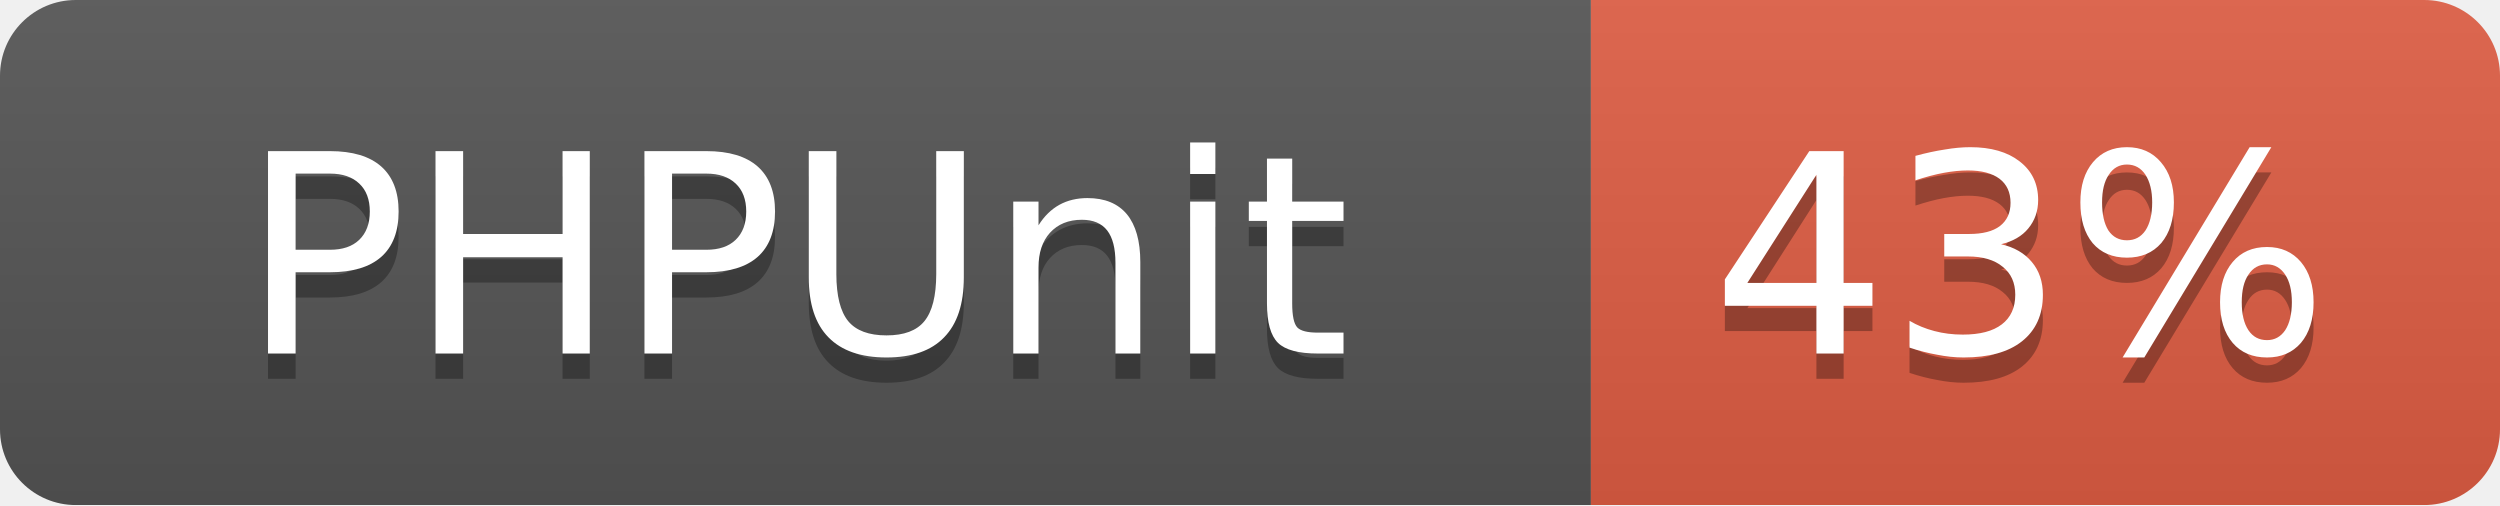
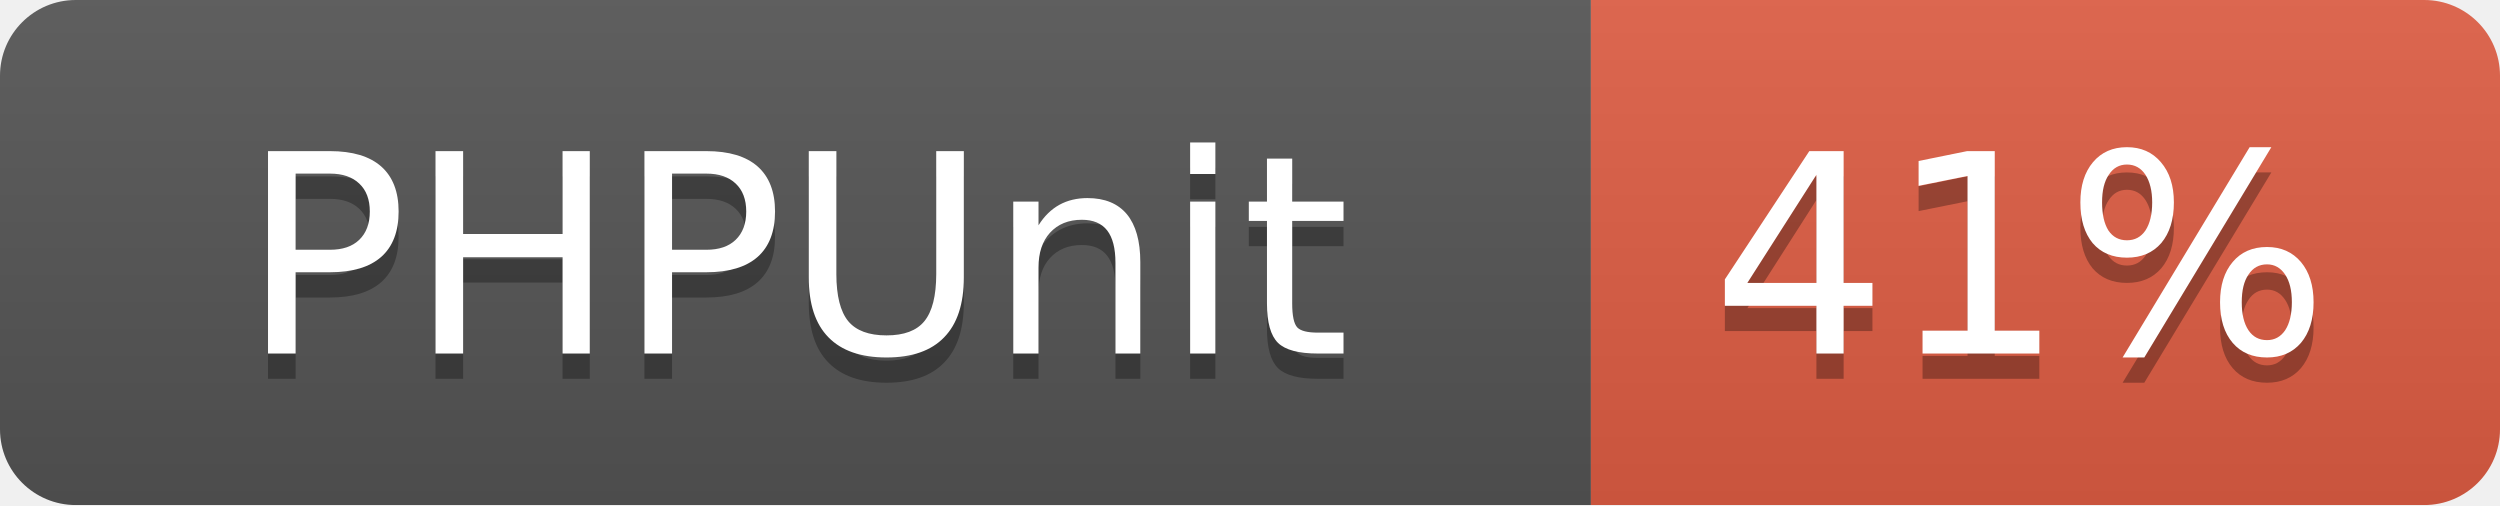
<svg xmlns="http://www.w3.org/2000/svg" width="99" height="20">
  <linearGradient id="b" x2="0" y2="100%">
    <stop offset="0" stop-color="#bbb" stop-opacity=".1" />
    <stop offset="1" stop-opacity=".1" />
  </linearGradient>
  <mask id="a">
    <rect width="99" height="20" rx="3" fill="#fff" />
  </mask>
  <g mask="url(#a)">
    <path fill="#555" d="M0 0h63v20H0z" />
    <path fill="#e05d44" d="M63 0h36v20H63z" />
    <path fill="url(#b)" d="M0 0h99v20H0z" />
  </g>
  <g fill="#fff" text-anchor="middle" font-family="DejaVu Sans,Verdana,Geneva,sans-serif" font-size="11">
    <text x="31.5" y="15" fill="#010101" fill-opacity=".3">PHPUnit</text>
    <text x="31.5" y="14">PHPUnit</text>
-     <text x="80" y="15" fill="#010101" fill-opacity=".3">43%</text>
-     <text x="80" y="14">43%</text>
+     <text x="80" y="15" fill="#010101" fill-opacity=".3">41%</text>
+     <text x="80" y="14">41%</text>
  </g>
</svg>
